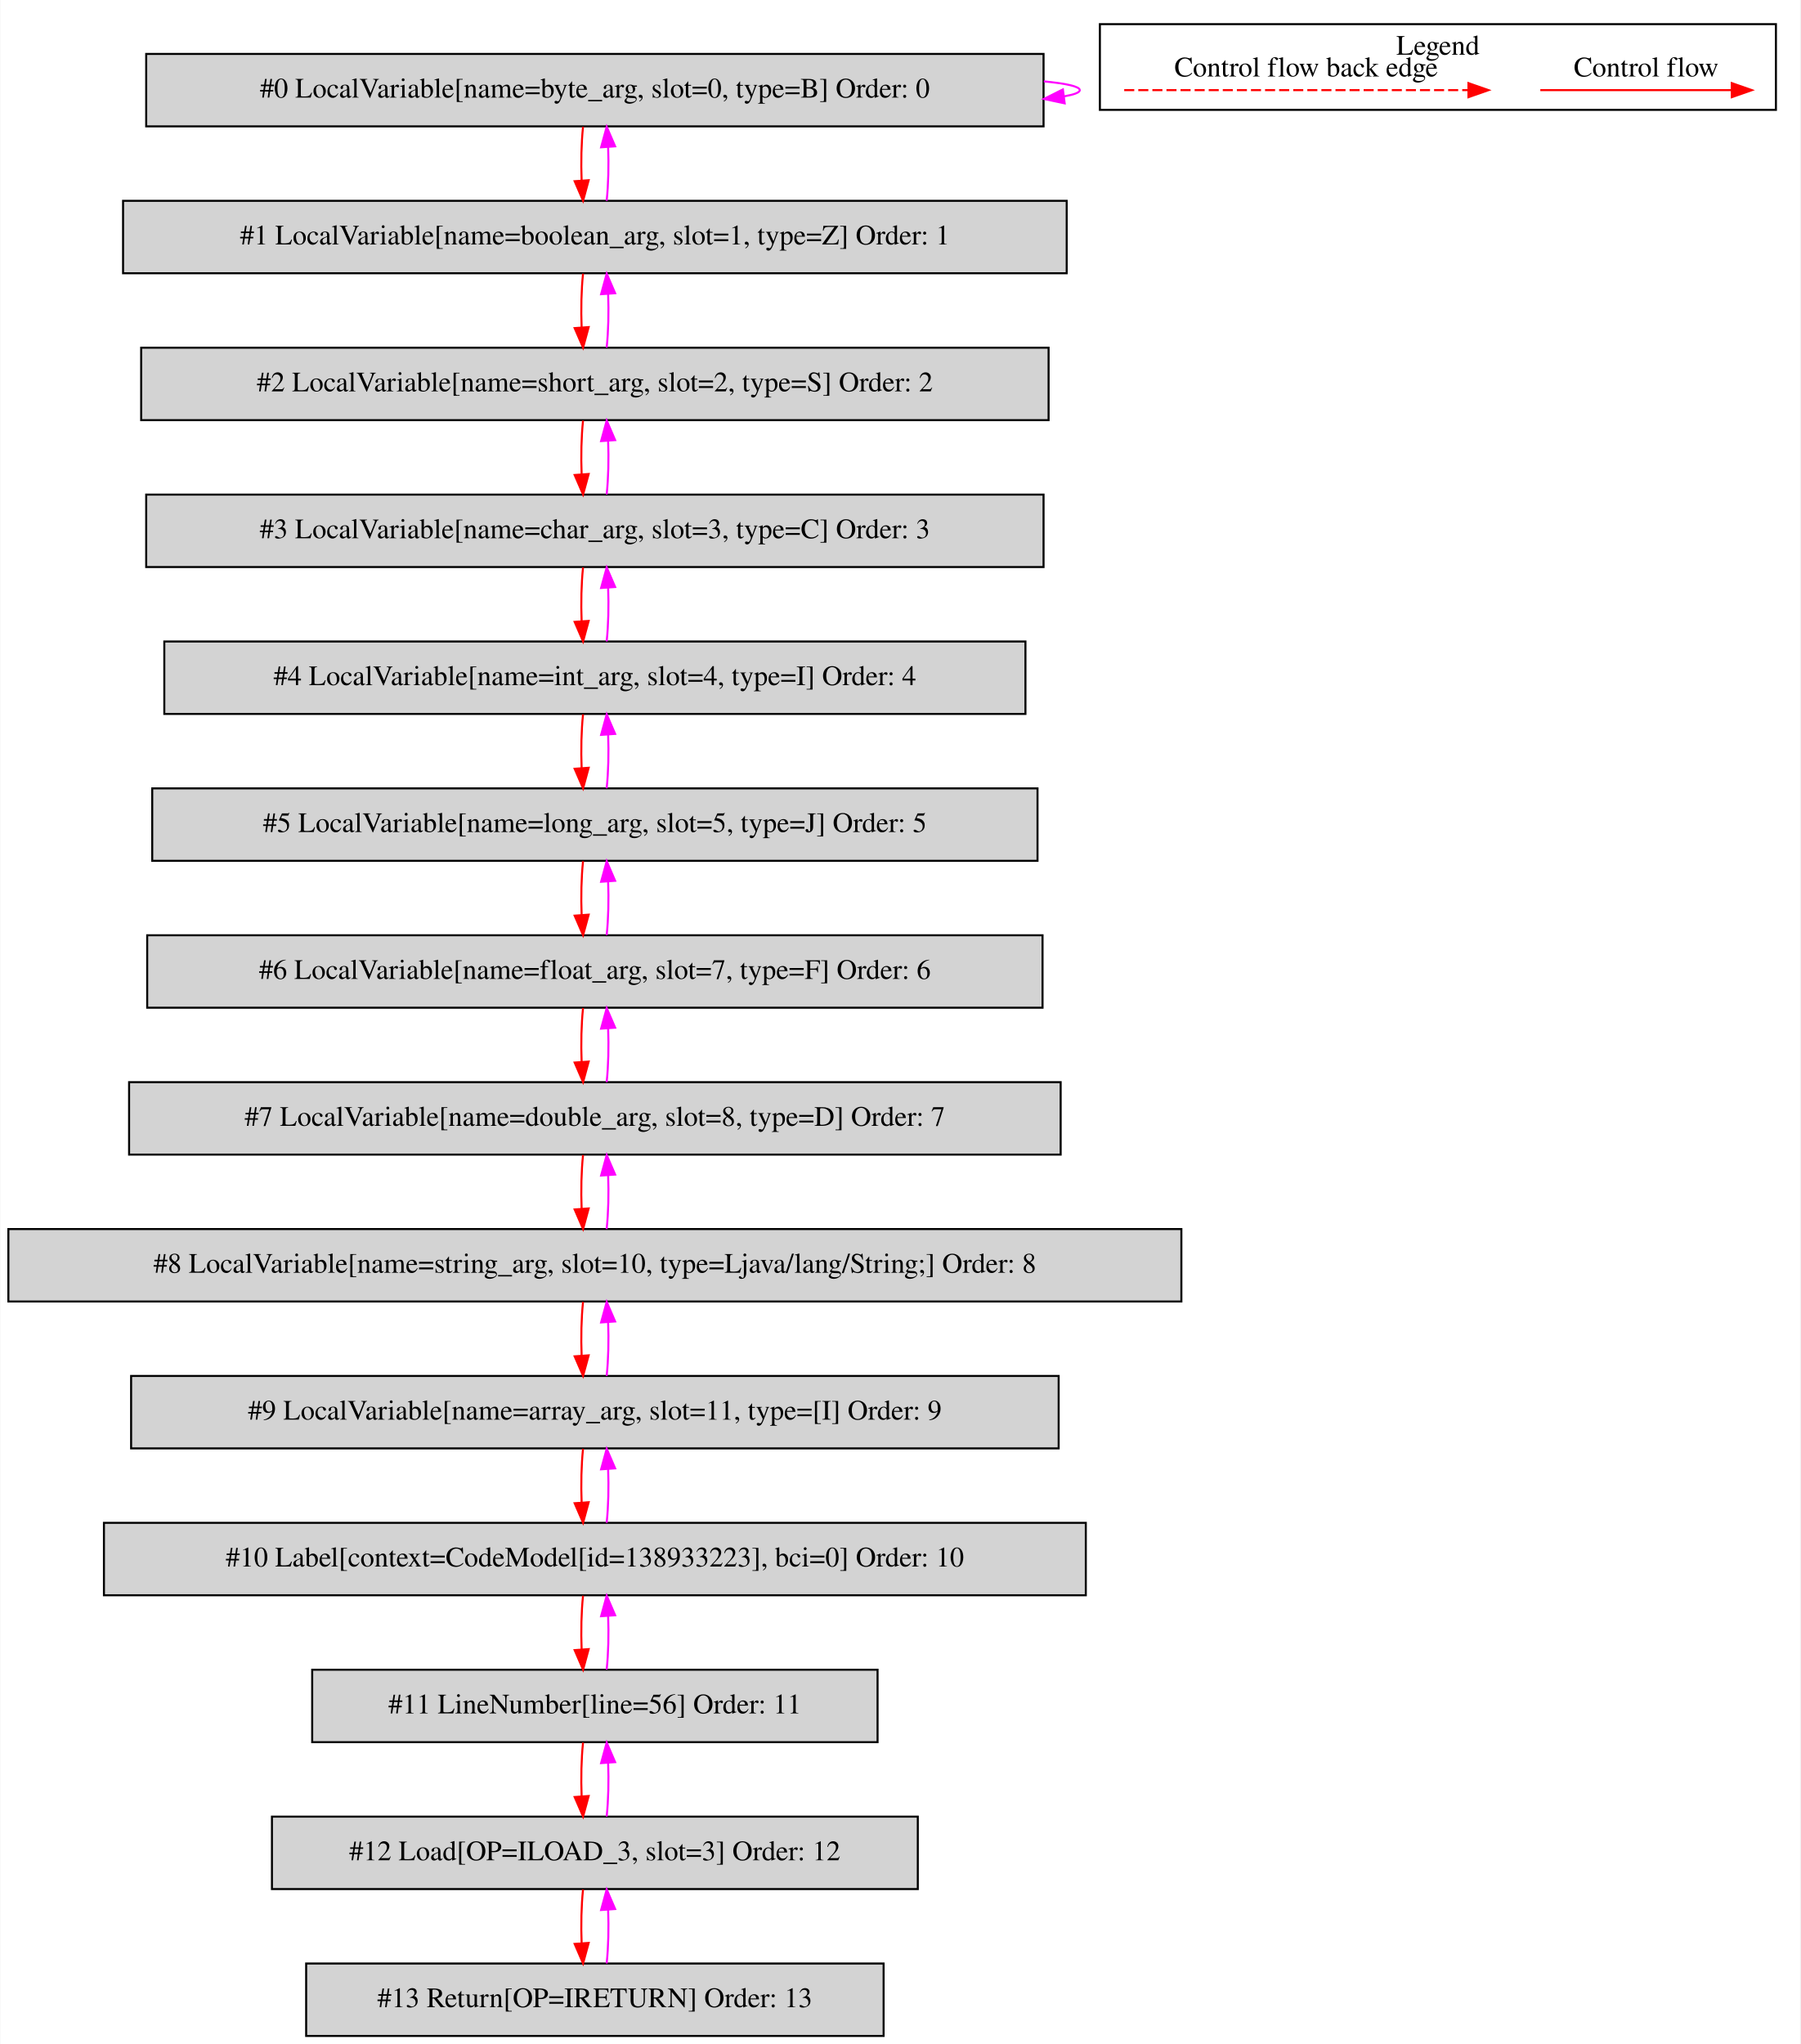
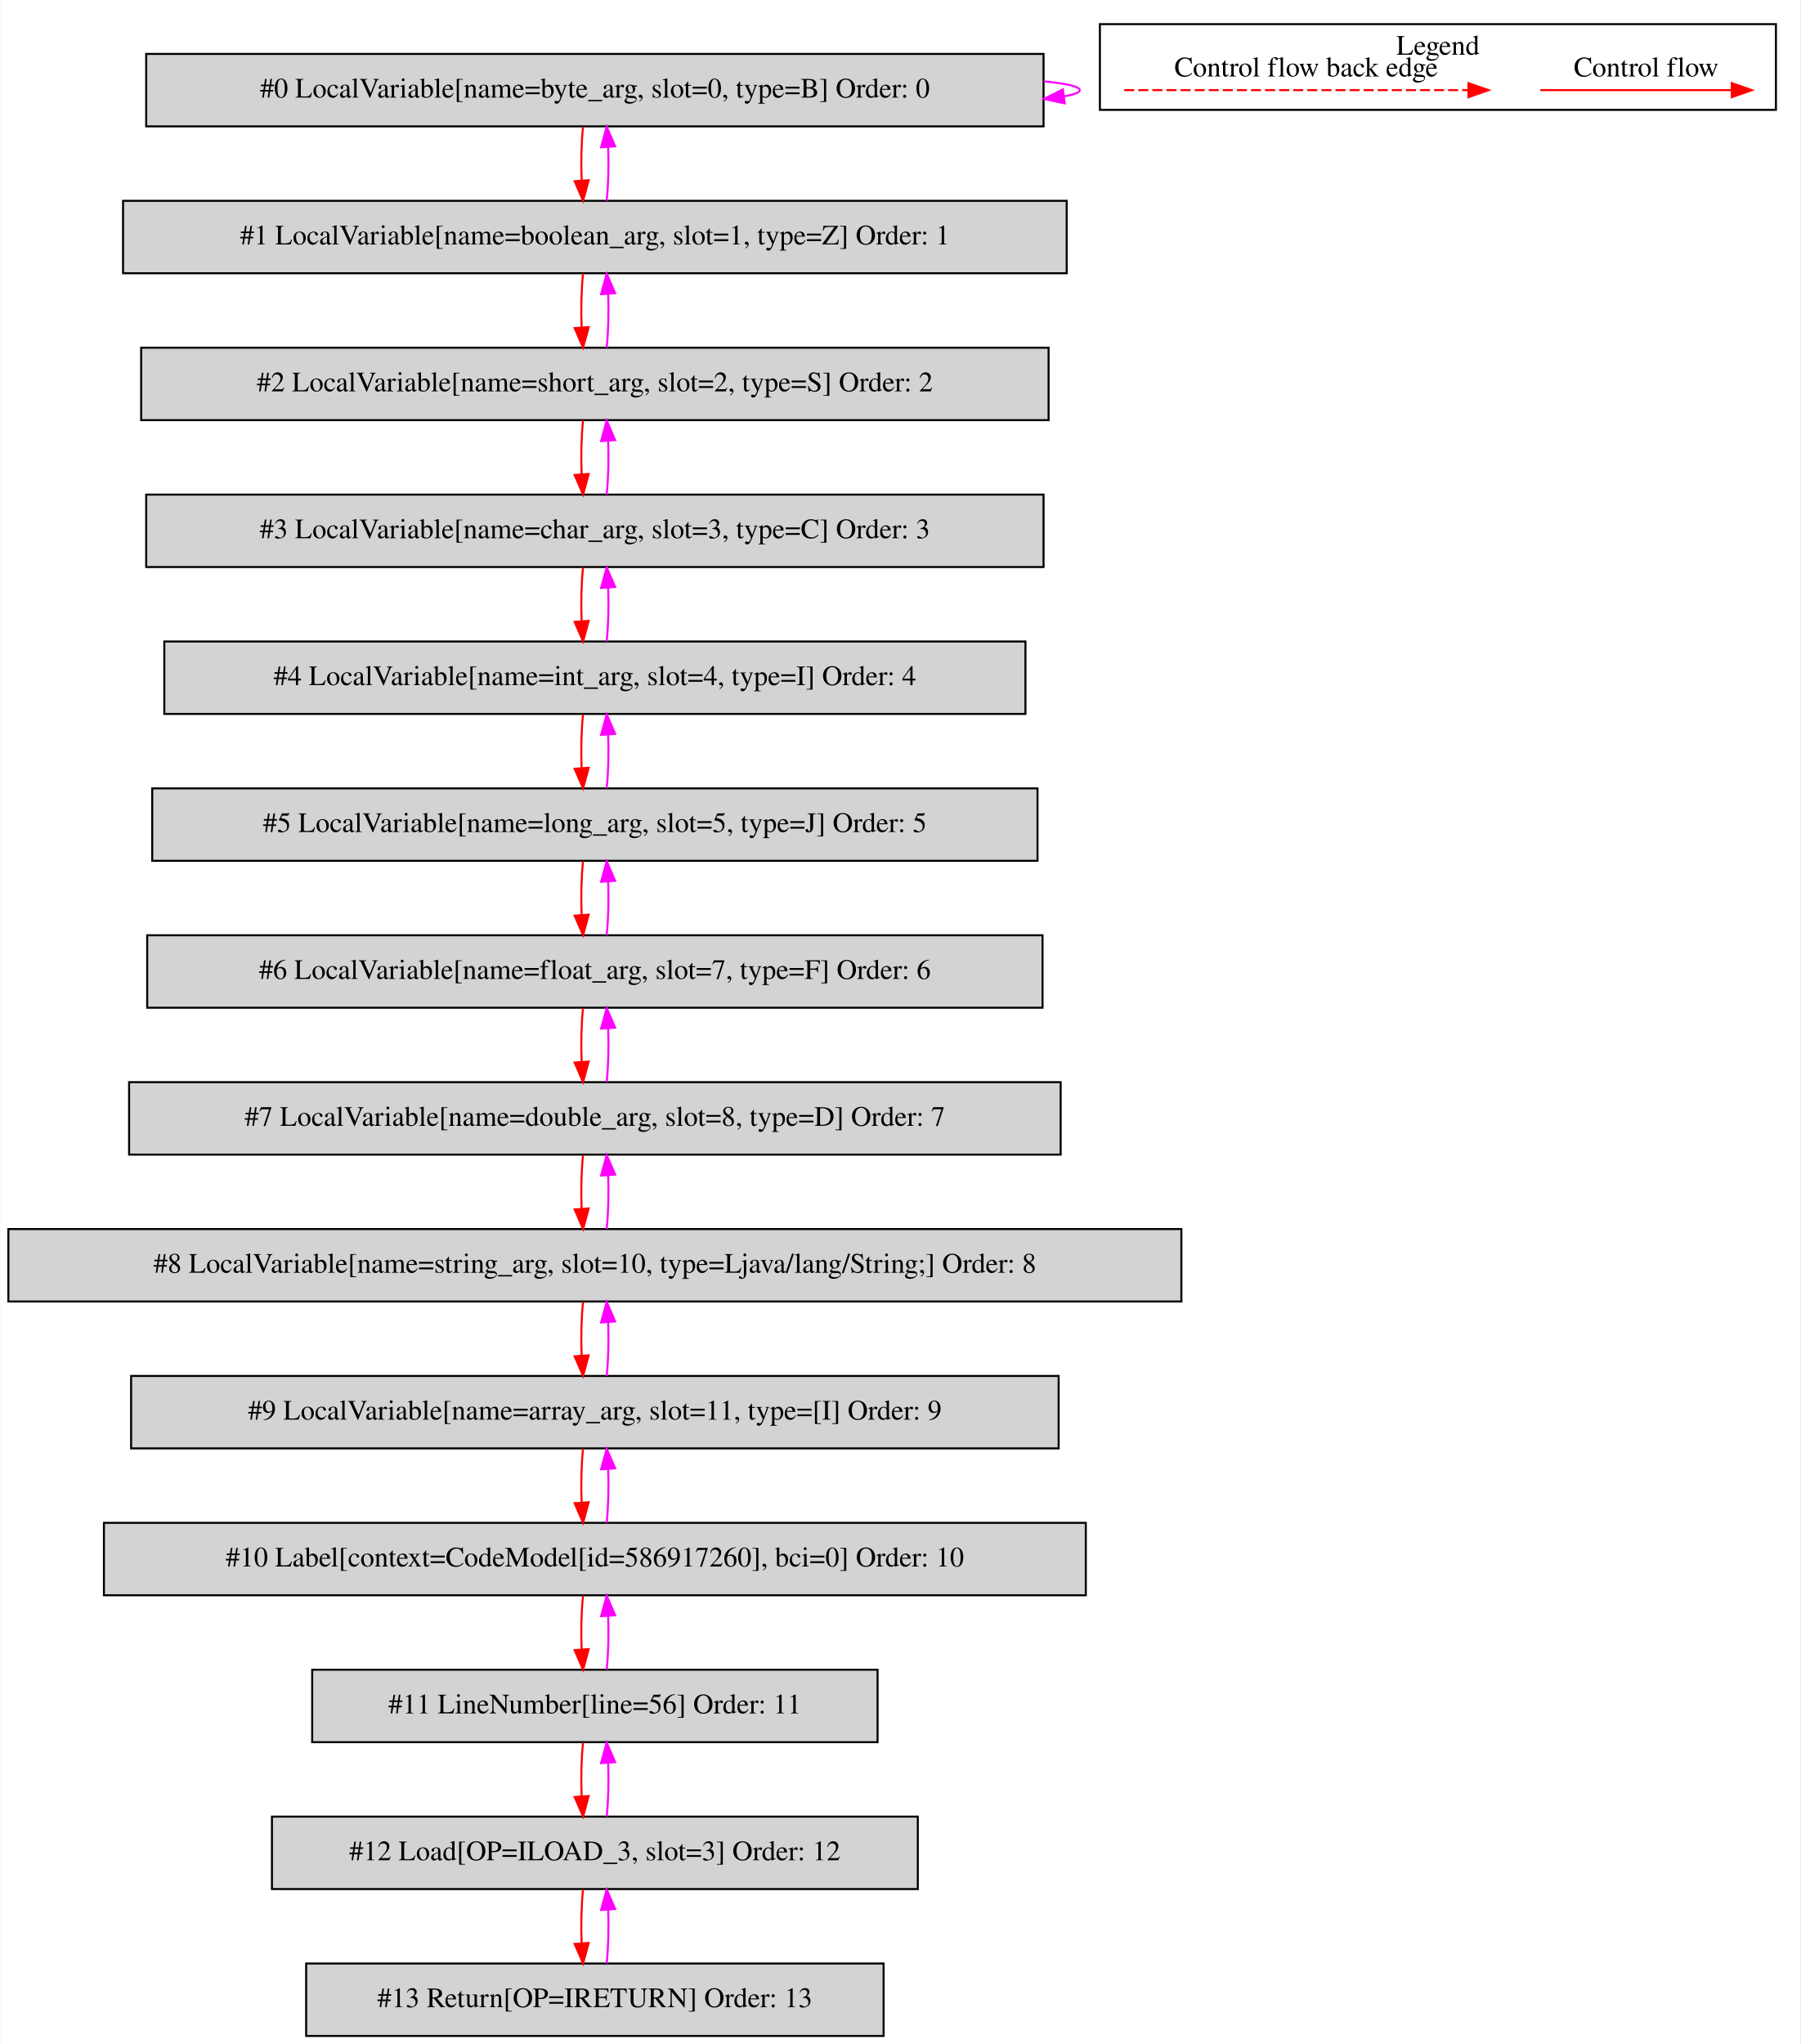
<svg xmlns="http://www.w3.org/2000/svg" width="895pt" height="1016pt" viewBox="0.00 0.00 894.50 1015.80">
  <g id="graph0" class="graph" transform="scale(1 1) rotate(0) translate(4 1011.8)">
    <polygon fill="white" stroke="transparent" points="-4,4 -4,-1011.8 890.5,-1011.8 890.5,4 -4,4" />
    <g id="clust1" class="cluster">
      <polygon fill="none" stroke="black" points="542.5,-957.2 542.5,-999.8 878.5,-999.8 878.5,-957.2 542.5,-957.2" />
      <text text-anchor="middle" x="710.5" y="-984.6" font-family="Times,serif" font-size="14.00">Legend</text>
    </g>
    <g id="node1" class="node">
      <polygon fill="lightgrey" stroke="black" points="514.5,-985 68.5,-985 68.5,-949 514.5,-949 514.5,-985" />
      <text text-anchor="middle" x="291.5" y="-963.3" font-family="Times,serif" font-size="14.00">#0 LocalVariable[name=byte_arg, slot=0, type=B] Order: 0</text>
    </g>
    <g id="edge1" class="edge">
      <path fill="none" stroke="fuchsia" d="M514.63,-971.37C525.87,-970.28 532.5,-968.83 532.5,-967 532.5,-965.83 529.78,-964.81 524.87,-963.94" />
      <polygon fill="fuchsia" stroke="fuchsia" points="525,-960.43 514.63,-962.63 524.11,-967.37 525,-960.43" />
    </g>
    <g id="node2" class="node">
      <polygon fill="lightgrey" stroke="black" points="526,-912 57,-912 57,-876 526,-876 526,-912" />
      <text text-anchor="middle" x="291.5" y="-890.3" font-family="Times,serif" font-size="14.00">#1 LocalVariable[name=boolean_arg, slot=1, type=Z] Order: 1</text>
    </g>
    <g id="edge2" class="edge">
      <path fill="none" stroke="red" d="M285.62,-948.81C284.78,-940.79 284.55,-931.05 284.92,-922.07" />
      <polygon fill="red" stroke="red" points="288.42,-922.25 285.64,-912.03 281.44,-921.75 288.42,-922.25" />
    </g>
    <g id="edge3" class="edge">
      <path fill="none" stroke="fuchsia" d="M297.36,-912.03C298.21,-920.03 298.45,-929.77 298.09,-938.75" />
      <polygon fill="fuchsia" stroke="fuchsia" points="294.59,-938.59 297.38,-948.81 301.57,-939.08 294.59,-938.59" />
    </g>
    <g id="node3" class="node">
      <polygon fill="lightgrey" stroke="black" points="517,-839 66,-839 66,-803 517,-803 517,-839" />
      <text text-anchor="middle" x="291.5" y="-817.3" font-family="Times,serif" font-size="14.00">#2 LocalVariable[name=short_arg, slot=2, type=S] Order: 2</text>
    </g>
    <g id="edge4" class="edge">
      <path fill="none" stroke="red" d="M285.62,-875.81C284.78,-867.79 284.55,-858.05 284.92,-849.07" />
      <polygon fill="red" stroke="red" points="288.42,-849.25 285.64,-839.03 281.44,-848.75 288.42,-849.25" />
    </g>
    <g id="edge5" class="edge">
      <path fill="none" stroke="fuchsia" d="M297.36,-839.03C298.21,-847.03 298.45,-856.77 298.09,-865.75" />
      <polygon fill="fuchsia" stroke="fuchsia" points="294.59,-865.59 297.38,-875.81 301.57,-866.08 294.59,-865.59" />
    </g>
    <g id="node4" class="node">
      <polygon fill="lightgrey" stroke="black" points="514.5,-766 68.5,-766 68.5,-730 514.5,-730 514.5,-766" />
      <text text-anchor="middle" x="291.5" y="-744.3" font-family="Times,serif" font-size="14.00">#3 LocalVariable[name=char_arg, slot=3, type=C] Order: 3</text>
    </g>
    <g id="edge6" class="edge">
      <path fill="none" stroke="red" d="M285.62,-802.81C284.78,-794.79 284.55,-785.05 284.92,-776.07" />
      <polygon fill="red" stroke="red" points="288.42,-776.25 285.64,-766.03 281.44,-775.75 288.42,-776.25" />
    </g>
    <g id="edge7" class="edge">
      <path fill="none" stroke="fuchsia" d="M297.36,-766.03C298.21,-774.03 298.45,-783.77 298.09,-792.75" />
      <polygon fill="fuchsia" stroke="fuchsia" points="294.59,-792.59 297.38,-802.81 301.57,-793.08 294.59,-792.59" />
    </g>
    <g id="node5" class="node">
      <polygon fill="lightgrey" stroke="black" points="505.5,-693 77.5,-693 77.5,-657 505.5,-657 505.5,-693" />
      <text text-anchor="middle" x="291.5" y="-671.3" font-family="Times,serif" font-size="14.00">#4 LocalVariable[name=int_arg, slot=4, type=I] Order: 4</text>
    </g>
    <g id="edge8" class="edge">
      <path fill="none" stroke="red" d="M285.62,-729.81C284.78,-721.79 284.55,-712.05 284.92,-703.07" />
      <polygon fill="red" stroke="red" points="288.42,-703.25 285.64,-693.03 281.44,-702.75 288.42,-703.25" />
    </g>
    <g id="edge9" class="edge">
      <path fill="none" stroke="fuchsia" d="M297.36,-693.03C298.21,-701.03 298.45,-710.77 298.09,-719.75" />
      <polygon fill="fuchsia" stroke="fuchsia" points="294.59,-719.59 297.38,-729.81 301.57,-720.08 294.59,-719.59" />
    </g>
    <g id="node6" class="node">
      <polygon fill="lightgrey" stroke="black" points="511.5,-620 71.5,-620 71.5,-584 511.5,-584 511.5,-620" />
      <text text-anchor="middle" x="291.5" y="-598.3" font-family="Times,serif" font-size="14.00">#5 LocalVariable[name=long_arg, slot=5, type=J] Order: 5</text>
    </g>
    <g id="edge10" class="edge">
      <path fill="none" stroke="red" d="M285.62,-656.81C284.78,-648.79 284.55,-639.05 284.92,-630.07" />
      <polygon fill="red" stroke="red" points="288.42,-630.25 285.64,-620.03 281.44,-629.75 288.42,-630.25" />
    </g>
    <g id="edge11" class="edge">
      <path fill="none" stroke="fuchsia" d="M297.36,-620.03C298.21,-628.03 298.45,-637.77 298.09,-646.75" />
      <polygon fill="fuchsia" stroke="fuchsia" points="294.59,-646.59 297.38,-656.81 301.57,-647.08 294.59,-646.59" />
    </g>
    <g id="node7" class="node">
      <polygon fill="lightgrey" stroke="black" points="514,-547 69,-547 69,-511 514,-511 514,-547" />
      <text text-anchor="middle" x="291.5" y="-525.3" font-family="Times,serif" font-size="14.00">#6 LocalVariable[name=float_arg, slot=7, type=F] Order: 6</text>
    </g>
    <g id="edge12" class="edge">
      <path fill="none" stroke="red" d="M285.62,-583.81C284.78,-575.79 284.55,-566.05 284.92,-557.07" />
      <polygon fill="red" stroke="red" points="288.42,-557.25 285.64,-547.03 281.44,-556.75 288.42,-557.25" />
    </g>
    <g id="edge13" class="edge">
      <path fill="none" stroke="fuchsia" d="M297.36,-547.03C298.21,-555.03 298.45,-564.77 298.09,-573.75" />
      <polygon fill="fuchsia" stroke="fuchsia" points="294.59,-573.59 297.38,-583.81 301.57,-574.08 294.59,-573.59" />
    </g>
    <g id="node8" class="node">
      <polygon fill="lightgrey" stroke="black" points="523,-474 60,-474 60,-438 523,-438 523,-474" />
      <text text-anchor="middle" x="291.5" y="-452.3" font-family="Times,serif" font-size="14.00">#7 LocalVariable[name=double_arg, slot=8, type=D] Order: 7</text>
    </g>
    <g id="edge14" class="edge">
      <path fill="none" stroke="red" d="M285.62,-510.81C284.78,-502.79 284.55,-493.05 284.92,-484.07" />
      <polygon fill="red" stroke="red" points="288.42,-484.25 285.64,-474.03 281.44,-483.75 288.42,-484.25" />
    </g>
    <g id="edge15" class="edge">
      <path fill="none" stroke="fuchsia" d="M297.36,-474.03C298.21,-482.03 298.45,-491.77 298.09,-500.75" />
      <polygon fill="fuchsia" stroke="fuchsia" points="294.59,-500.59 297.38,-510.81 301.57,-501.08 294.59,-500.59" />
    </g>
    <g id="node9" class="node">
      <polygon fill="lightgrey" stroke="black" points="583,-401 0,-401 0,-365 583,-365 583,-401" />
      <text text-anchor="middle" x="291.5" y="-379.3" font-family="Times,serif" font-size="14.00">#8 LocalVariable[name=string_arg, slot=10, type=Ljava/lang/String;] Order: 8</text>
    </g>
    <g id="edge16" class="edge">
      <path fill="none" stroke="red" d="M285.62,-437.81C284.78,-429.79 284.55,-420.05 284.92,-411.07" />
      <polygon fill="red" stroke="red" points="288.42,-411.25 285.64,-401.03 281.44,-410.75 288.42,-411.25" />
    </g>
    <g id="edge17" class="edge">
      <path fill="none" stroke="fuchsia" d="M297.36,-401.03C298.21,-409.03 298.45,-418.77 298.09,-427.75" />
      <polygon fill="fuchsia" stroke="fuchsia" points="294.59,-427.59 297.38,-437.81 301.57,-428.08 294.59,-427.59" />
    </g>
    <g id="node10" class="node">
      <polygon fill="lightgrey" stroke="black" points="522,-328 61,-328 61,-292 522,-292 522,-328" />
      <text text-anchor="middle" x="291.5" y="-306.3" font-family="Times,serif" font-size="14.00">#9 LocalVariable[name=array_arg, slot=11, type=[I] Order: 9</text>
    </g>
    <g id="edge18" class="edge">
      <path fill="none" stroke="red" d="M285.62,-364.81C284.78,-356.79 284.55,-347.05 284.92,-338.07" />
      <polygon fill="red" stroke="red" points="288.42,-338.25 285.64,-328.03 281.44,-337.75 288.42,-338.25" />
    </g>
    <g id="edge19" class="edge">
      <path fill="none" stroke="fuchsia" d="M297.36,-328.03C298.21,-336.03 298.45,-345.77 298.09,-354.75" />
      <polygon fill="fuchsia" stroke="fuchsia" points="294.59,-354.59 297.38,-364.81 301.57,-355.08 294.59,-354.59" />
    </g>
    <g id="node11" class="node">
      <polygon fill="lightgrey" stroke="black" points="535.5,-255 47.5,-255 47.5,-219 535.5,-219 535.5,-255" />
-       <text text-anchor="middle" x="291.5" y="-233.3" font-family="Times,serif" font-size="14.00">#10 Label[context=CodeModel[id=138933223], bci=0] Order: 10</text>
+       <text text-anchor="middle" x="291.5" y="-233.3" font-family="Times,serif" font-size="14.00">#10 Label[context=CodeModel[id=586917260], bci=0] Order: 10</text>
    </g>
    <g id="edge20" class="edge">
      <path fill="none" stroke="red" d="M285.62,-291.81C284.78,-283.79 284.55,-274.05 284.92,-265.07" />
      <polygon fill="red" stroke="red" points="288.42,-265.25 285.64,-255.03 281.44,-264.75 288.42,-265.25" />
    </g>
    <g id="edge21" class="edge">
      <path fill="none" stroke="fuchsia" d="M297.36,-255.03C298.21,-263.03 298.45,-272.77 298.09,-281.75" />
      <polygon fill="fuchsia" stroke="fuchsia" points="294.59,-281.59 297.38,-291.81 301.57,-282.08 294.59,-281.59" />
    </g>
    <g id="node12" class="node">
      <polygon fill="lightgrey" stroke="black" points="432,-182 151,-182 151,-146 432,-146 432,-182" />
      <text text-anchor="middle" x="291.5" y="-160.3" font-family="Times,serif" font-size="14.00">#11 LineNumber[line=56] Order: 11</text>
    </g>
    <g id="edge22" class="edge">
      <path fill="none" stroke="red" d="M285.62,-218.81C284.78,-210.79 284.55,-201.05 284.92,-192.07" />
      <polygon fill="red" stroke="red" points="288.42,-192.25 285.64,-182.03 281.44,-191.75 288.42,-192.25" />
    </g>
    <g id="edge23" class="edge">
      <path fill="none" stroke="fuchsia" d="M297.36,-182.03C298.21,-190.03 298.45,-199.77 298.09,-208.75" />
      <polygon fill="fuchsia" stroke="fuchsia" points="294.59,-208.59 297.38,-218.81 301.57,-209.08 294.59,-208.59" />
    </g>
    <g id="node13" class="node">
      <polygon fill="lightgrey" stroke="black" points="452,-109 131,-109 131,-73 452,-73 452,-109" />
      <text text-anchor="middle" x="291.5" y="-87.3" font-family="Times,serif" font-size="14.00">#12 Load[OP=ILOAD_3, slot=3] Order: 12</text>
    </g>
    <g id="edge24" class="edge">
      <path fill="none" stroke="red" d="M285.62,-145.81C284.78,-137.79 284.55,-128.05 284.92,-119.07" />
      <polygon fill="red" stroke="red" points="288.42,-119.25 285.64,-109.03 281.44,-118.75 288.42,-119.25" />
    </g>
    <g id="edge25" class="edge">
      <path fill="none" stroke="fuchsia" d="M297.36,-109.03C298.21,-117.03 298.45,-126.77 298.09,-135.75" />
      <polygon fill="fuchsia" stroke="fuchsia" points="294.59,-135.59 297.38,-145.81 301.57,-136.08 294.59,-135.59" />
    </g>
    <g id="node14" class="node">
      <polygon fill="lightgrey" stroke="black" points="435,-36 148,-36 148,0 435,0 435,-36" />
      <text text-anchor="middle" x="291.5" y="-14.3" font-family="Times,serif" font-size="14.00">#13 Return[OP=IRETURN] Order: 13</text>
    </g>
    <g id="edge26" class="edge">
      <path fill="none" stroke="red" d="M285.62,-72.81C284.78,-64.79 284.55,-55.05 284.92,-46.07" />
      <polygon fill="red" stroke="red" points="288.42,-46.25 285.64,-36.03 281.44,-45.75 288.42,-46.25" />
    </g>
    <g id="edge27" class="edge">
      <path fill="none" stroke="fuchsia" d="M297.36,-36.03C298.21,-44.03 298.45,-53.77 298.09,-62.75" />
      <polygon fill="fuchsia" stroke="fuchsia" points="294.59,-62.59 297.38,-72.81 301.57,-63.08 294.59,-62.59" />
    </g>
    <g id="edge28" class="edge">
      <path fill="none" stroke="red" d="M761.39,-967C772.61,-967 830.74,-967 856.36,-967" />
      <polygon fill="red" stroke="red" points="856.56,-970.5 866.56,-967 856.56,-963.5 856.56,-970.5" />
      <text text-anchor="middle" x="814" y="-973.8" font-family="Times,serif" font-size="14.00">Control flow</text>
    </g>
    <g id="edge29" class="edge">
      <path fill="none" stroke="red" stroke-dasharray="5,2" d="M554.58,-967C571.55,-967 687.71,-967 725.58,-967" />
      <polygon fill="red" stroke="red" points="725.67,-970.5 735.67,-967 725.67,-963.5 725.67,-970.5" />
      <text text-anchor="middle" x="645" y="-973.8" font-family="Times,serif" font-size="14.00">Control flow back edge</text>
    </g>
  </g>
</svg>
